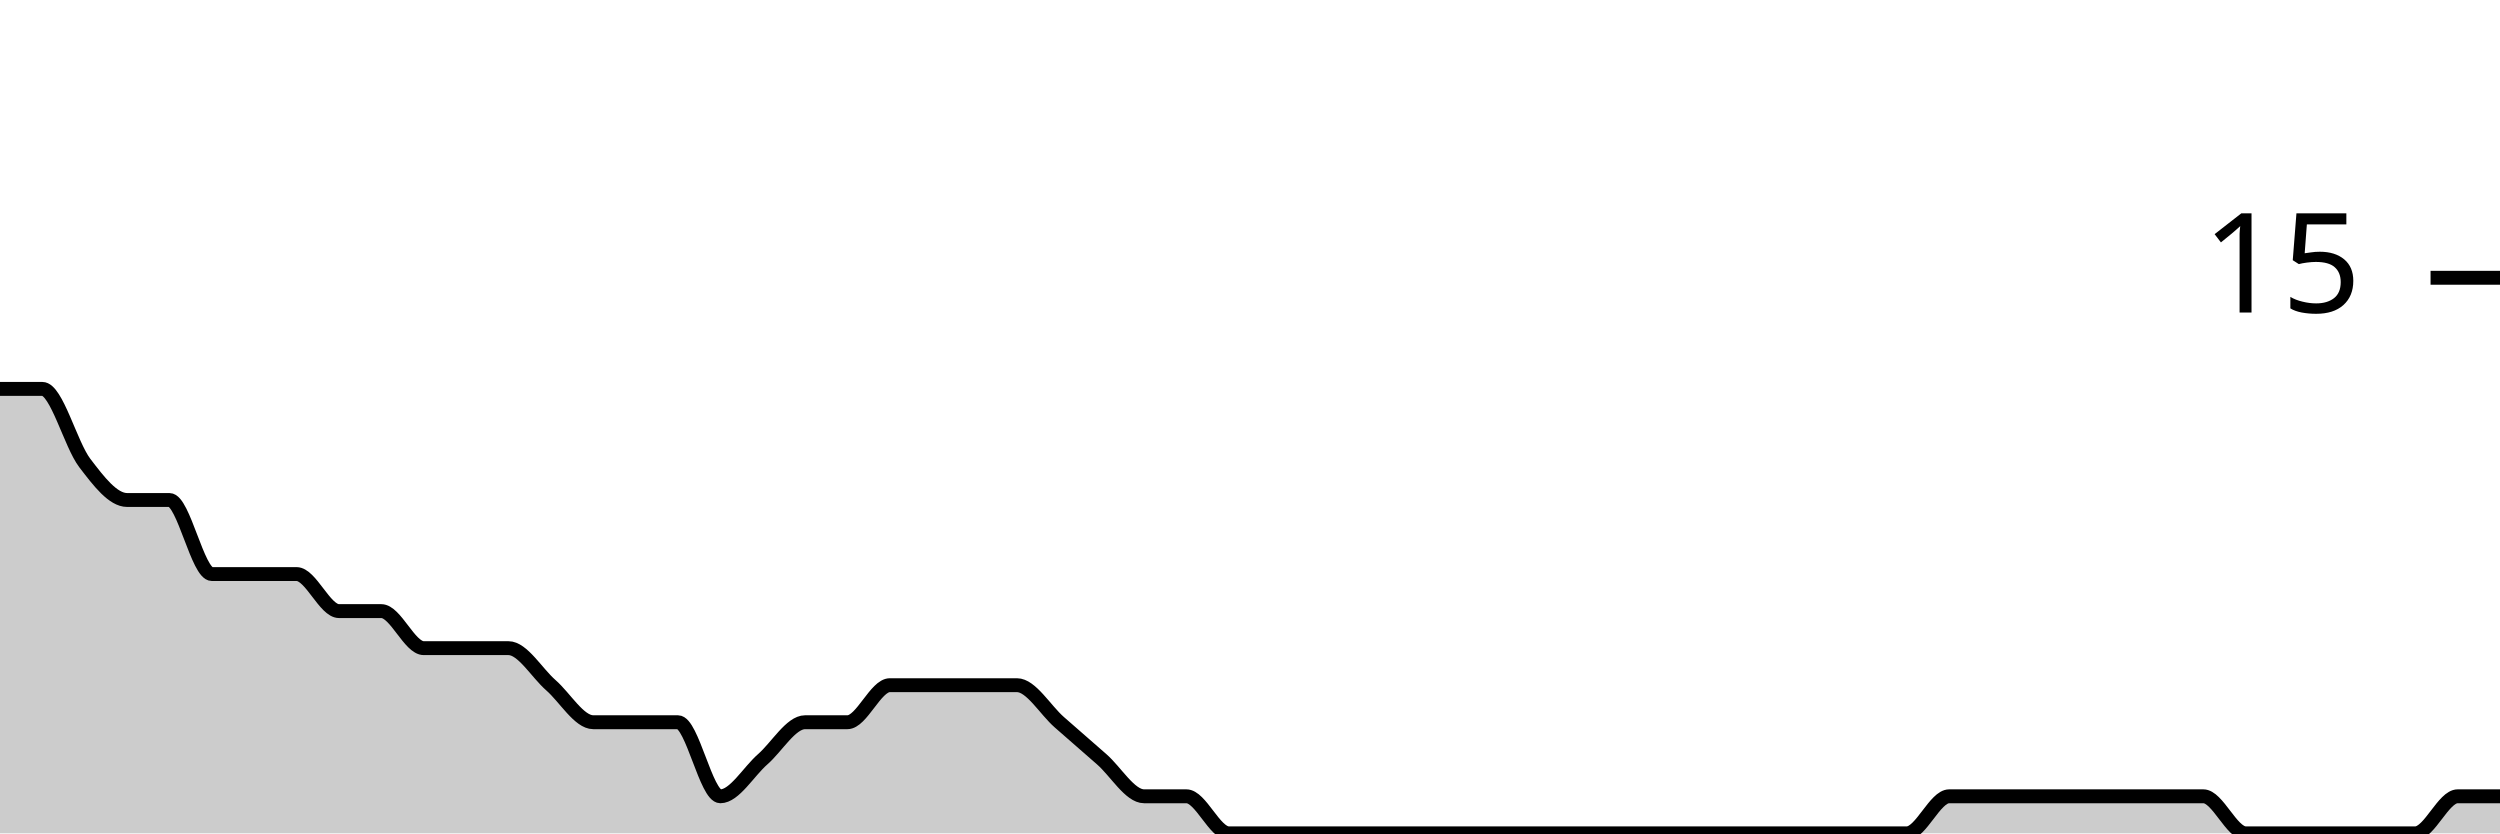
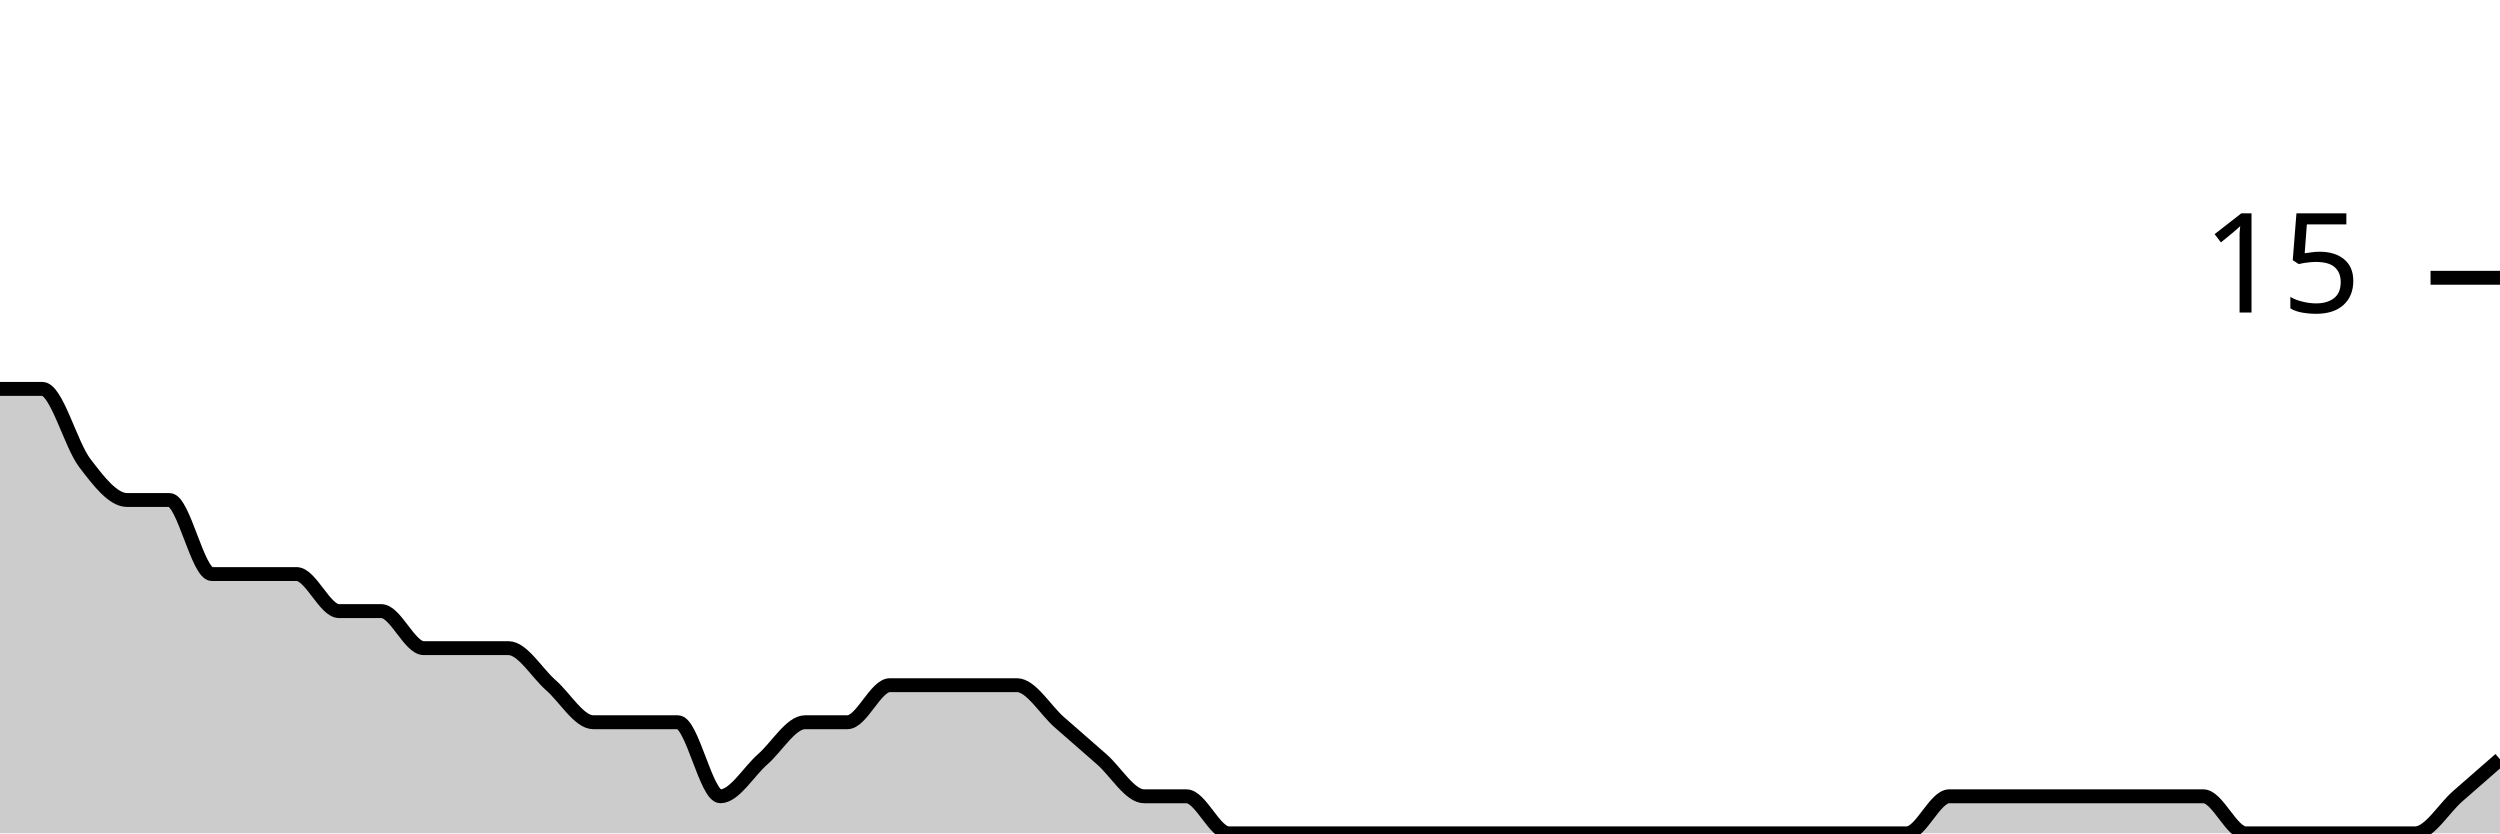
<svg xmlns="http://www.w3.org/2000/svg" viewBox="0 0 180 60">
  <g transform="translate(0,20)">
-     <path class="area" fill="rgba(0, 0, 0, 0.2)" d="M0,8C1.017,8,2.034,8,3.051,8C4.068,8,5.085,12,6.102,13.333C7.119,14.667,8.136,16,9.153,16C10.169,16,11.186,16,12.203,16C13.22,16,14.237,21.333,15.254,21.333C16.271,21.333,17.288,21.333,18.305,21.333C19.322,21.333,20.339,21.333,21.356,21.333C22.373,21.333,23.39,24,24.407,24C25.424,24,26.441,24,27.458,24C28.475,24,29.492,26.667,30.508,26.667C31.525,26.667,32.542,26.667,33.559,26.667C34.576,26.667,35.593,26.667,36.61,26.667C37.627,26.667,38.644,28.444,39.661,29.333C40.678,30.222,41.695,32,42.712,32C43.729,32,44.746,32,45.763,32C46.78,32,47.797,32,48.814,32C49.831,32,50.847,37.333,51.864,37.333C52.881,37.333,53.898,35.556,54.915,34.667C55.932,33.778,56.949,32,57.966,32C58.983,32,60,32,61.017,32C62.034,32,63.051,29.333,64.068,29.333C65.085,29.333,66.102,29.333,67.119,29.333C68.136,29.333,69.153,29.333,70.169,29.333C71.186,29.333,72.203,29.333,73.22,29.333C74.237,29.333,75.254,31.111,76.271,32C77.288,32.889,78.305,33.778,79.322,34.667C80.339,35.556,81.356,37.333,82.373,37.333C83.39,37.333,84.407,37.333,85.424,37.333C86.441,37.333,87.458,40,88.475,40C89.492,40,90.508,40,91.525,40C92.542,40,93.559,40,94.576,40C95.593,40,96.61,40,97.627,40C98.644,40,99.661,40,100.678,40C101.695,40,102.712,40,103.729,40C104.746,40,105.763,40,106.78,40C107.797,40,108.814,40,109.831,40C110.847,40,111.864,40,112.881,40C113.898,40,114.915,40,115.932,40C116.949,40,117.966,40,118.983,40C120,40,121.017,40,122.034,40C123.051,40,124.068,40,125.085,40C126.102,40,127.119,40,128.136,40C129.153,40,130.169,40,131.186,40C132.203,40,133.22,40,134.237,40C135.254,40,136.271,40,137.288,40C138.305,40,139.322,37.333,140.339,37.333C141.356,37.333,142.373,37.333,143.39,37.333C144.407,37.333,145.424,37.333,146.441,37.333C147.458,37.333,148.475,37.333,149.492,37.333C150.508,37.333,151.525,37.333,152.542,37.333C153.559,37.333,154.576,37.333,155.593,37.333C156.61,37.333,157.627,37.333,158.644,37.333C159.661,37.333,160.678,40,161.695,40C162.712,40,163.729,40,164.746,40C165.763,40,166.78,40,167.797,40C168.814,40,169.831,40,170.847,40C171.864,40,172.881,40,173.898,40C174.915,40,175.932,37.333,176.949,37.333C177.966,37.333,178.983,37.333,180,37.333L180,40C178.983,40,177.966,40,176.949,40C175.932,40,174.915,40,173.898,40C172.881,40,171.864,40,170.847,40C169.831,40,168.814,40,167.797,40C166.78,40,165.763,40,164.746,40C163.729,40,162.712,40,161.695,40C160.678,40,159.661,40,158.644,40C157.627,40,156.61,40,155.593,40C154.576,40,153.559,40,152.542,40C151.525,40,150.508,40,149.492,40C148.475,40,147.458,40,146.441,40C145.424,40,144.407,40,143.39,40C142.373,40,141.356,40,140.339,40C139.322,40,138.305,40,137.288,40C136.271,40,135.254,40,134.237,40C133.22,40,132.203,40,131.186,40C130.169,40,129.153,40,128.136,40C127.119,40,126.102,40,125.085,40C124.068,40,123.051,40,122.034,40C121.017,40,120,40,118.983,40C117.966,40,116.949,40,115.932,40C114.915,40,113.898,40,112.881,40C111.864,40,110.847,40,109.831,40C108.814,40,107.797,40,106.78,40C105.763,40,104.746,40,103.729,40C102.712,40,101.695,40,100.678,40C99.661,40,98.644,40,97.627,40C96.61,40,95.593,40,94.576,40C93.559,40,92.542,40,91.525,40C90.508,40,89.492,40,88.475,40C87.458,40,86.441,40,85.424,40C84.407,40,83.39,40,82.373,40C81.356,40,80.339,40,79.322,40C78.305,40,77.288,40,76.271,40C75.254,40,74.237,40,73.22,40C72.203,40,71.186,40,70.169,40C69.153,40,68.136,40,67.119,40C66.102,40,65.085,40,64.068,40C63.051,40,62.034,40,61.017,40C60,40,58.983,40,57.966,40C56.949,40,55.932,40,54.915,40C53.898,40,52.881,40,51.864,40C50.847,40,49.831,40,48.814,40C47.797,40,46.78,40,45.763,40C44.746,40,43.729,40,42.712,40C41.695,40,40.678,40,39.661,40C38.644,40,37.627,40,36.61,40C35.593,40,34.576,40,33.559,40C32.542,40,31.525,40,30.508,40C29.492,40,28.475,40,27.458,40C26.441,40,25.424,40,24.407,40C23.39,40,22.373,40,21.356,40C20.339,40,19.322,40,18.305,40C17.288,40,16.271,40,15.254,40C14.237,40,13.22,40,12.203,40C11.186,40,10.169,40,9.153,40C8.136,40,7.119,40,6.102,40C5.085,40,4.068,40,3.051,40C2.034,40,1.017,40,0,40Z" />
-     <path class="line" stroke="black" fill="none" d="M0,8C1.017,8,2.034,8,3.051,8C4.068,8,5.085,12,6.102,13.333C7.119,14.667,8.136,16,9.153,16C10.169,16,11.186,16,12.203,16C13.22,16,14.237,21.333,15.254,21.333C16.271,21.333,17.288,21.333,18.305,21.333C19.322,21.333,20.339,21.333,21.356,21.333C22.373,21.333,23.39,24,24.407,24C25.424,24,26.441,24,27.458,24C28.475,24,29.492,26.667,30.508,26.667C31.525,26.667,32.542,26.667,33.559,26.667C34.576,26.667,35.593,26.667,36.61,26.667C37.627,26.667,38.644,28.444,39.661,29.333C40.678,30.222,41.695,32,42.712,32C43.729,32,44.746,32,45.763,32C46.78,32,47.797,32,48.814,32C49.831,32,50.847,37.333,51.864,37.333C52.881,37.333,53.898,35.556,54.915,34.667C55.932,33.778,56.949,32,57.966,32C58.983,32,60,32,61.017,32C62.034,32,63.051,29.333,64.068,29.333C65.085,29.333,66.102,29.333,67.119,29.333C68.136,29.333,69.153,29.333,70.169,29.333C71.186,29.333,72.203,29.333,73.22,29.333C74.237,29.333,75.254,31.111,76.271,32C77.288,32.889,78.305,33.778,79.322,34.667C80.339,35.556,81.356,37.333,82.373,37.333C83.39,37.333,84.407,37.333,85.424,37.333C86.441,37.333,87.458,40,88.475,40C89.492,40,90.508,40,91.525,40C92.542,40,93.559,40,94.576,40C95.593,40,96.61,40,97.627,40C98.644,40,99.661,40,100.678,40C101.695,40,102.712,40,103.729,40C104.746,40,105.763,40,106.78,40C107.797,40,108.814,40,109.831,40C110.847,40,111.864,40,112.881,40C113.898,40,114.915,40,115.932,40C116.949,40,117.966,40,118.983,40C120,40,121.017,40,122.034,40C123.051,40,124.068,40,125.085,40C126.102,40,127.119,40,128.136,40C129.153,40,130.169,40,131.186,40C132.203,40,133.22,40,134.237,40C135.254,40,136.271,40,137.288,40C138.305,40,139.322,37.333,140.339,37.333C141.356,37.333,142.373,37.333,143.39,37.333C144.407,37.333,145.424,37.333,146.441,37.333C147.458,37.333,148.475,37.333,149.492,37.333C150.508,37.333,151.525,37.333,152.542,37.333C153.559,37.333,154.576,37.333,155.593,37.333C156.61,37.333,157.627,37.333,158.644,37.333C159.661,37.333,160.678,40,161.695,40C162.712,40,163.729,40,164.746,40C165.763,40,166.78,40,167.797,40C168.814,40,169.831,40,170.847,40C171.864,40,172.881,40,173.898,40C174.915,40,175.932,37.333,176.949,37.333C177.966,37.333,178.983,37.333,180,37.333" />
+     <path class="area" fill="rgba(0, 0, 0, 0.2)" d="M0,8C1.017,8,2.034,8,3.051,8C4.068,8,5.085,12,6.102,13.333C7.119,14.667,8.136,16,9.153,16C10.169,16,11.186,16,12.203,16C13.22,16,14.237,21.333,15.254,21.333C16.271,21.333,17.288,21.333,18.305,21.333C19.322,21.333,20.339,21.333,21.356,21.333C22.373,21.333,23.39,24,24.407,24C25.424,24,26.441,24,27.458,24C28.475,24,29.492,26.667,30.508,26.667C31.525,26.667,32.542,26.667,33.559,26.667C34.576,26.667,35.593,26.667,36.61,26.667C37.627,26.667,38.644,28.444,39.661,29.333C40.678,30.222,41.695,32,42.712,32C43.729,32,44.746,32,45.763,32C46.78,32,47.797,32,48.814,32C49.831,32,50.847,37.333,51.864,37.333C52.881,37.333,53.898,35.556,54.915,34.667C55.932,33.778,56.949,32,57.966,32C58.983,32,60,32,61.017,32C62.034,32,63.051,29.333,64.068,29.333C65.085,29.333,66.102,29.333,67.119,29.333C68.136,29.333,69.153,29.333,70.169,29.333C71.186,29.333,72.203,29.333,73.22,29.333C74.237,29.333,75.254,31.111,76.271,32C77.288,32.889,78.305,33.778,79.322,34.667C80.339,35.556,81.356,37.333,82.373,37.333C83.39,37.333,84.407,37.333,85.424,37.333C86.441,37.333,87.458,40,88.475,40C89.492,40,90.508,40,91.525,40C92.542,40,93.559,40,94.576,40C95.593,40,96.61,40,97.627,40C98.644,40,99.661,40,100.678,40C101.695,40,102.712,40,103.729,40C104.746,40,105.763,40,106.78,40C107.797,40,108.814,40,109.831,40C110.847,40,111.864,40,112.881,40C113.898,40,114.915,40,115.932,40C116.949,40,117.966,40,118.983,40C120,40,121.017,40,122.034,40C123.051,40,124.068,40,125.085,40C126.102,40,127.119,40,128.136,40C129.153,40,130.169,40,131.186,40C132.203,40,133.22,40,134.237,40C135.254,40,136.271,40,137.288,40C138.305,40,139.322,37.333,140.339,37.333C141.356,37.333,142.373,37.333,143.39,37.333C144.407,37.333,145.424,37.333,146.441,37.333C147.458,37.333,148.475,37.333,149.492,37.333C150.508,37.333,151.525,37.333,152.542,37.333C153.559,37.333,154.576,37.333,155.593,37.333C156.61,37.333,157.627,37.333,158.644,37.333C159.661,37.333,160.678,40,161.695,40C162.712,40,163.729,40,164.746,40C165.763,40,166.78,40,167.797,40C168.814,40,169.831,40,170.847,40C171.864,40,172.881,40,173.898,40C174.915,40,175.932,38.222,176.949,37.333C177.966,36.444,178.983,35.556,180,34.667L180,40C178.983,40,177.966,40,176.949,40C175.932,40,174.915,40,173.898,40C172.881,40,171.864,40,170.847,40C169.831,40,168.814,40,167.797,40C166.78,40,165.763,40,164.746,40C163.729,40,162.712,40,161.695,40C160.678,40,159.661,40,158.644,40C157.627,40,156.61,40,155.593,40C154.576,40,153.559,40,152.542,40C151.525,40,150.508,40,149.492,40C148.475,40,147.458,40,146.441,40C145.424,40,144.407,40,143.39,40C142.373,40,141.356,40,140.339,40C139.322,40,138.305,40,137.288,40C136.271,40,135.254,40,134.237,40C133.22,40,132.203,40,131.186,40C130.169,40,129.153,40,128.136,40C127.119,40,126.102,40,125.085,40C124.068,40,123.051,40,122.034,40C121.017,40,120,40,118.983,40C117.966,40,116.949,40,115.932,40C114.915,40,113.898,40,112.881,40C111.864,40,110.847,40,109.831,40C108.814,40,107.797,40,106.78,40C105.763,40,104.746,40,103.729,40C102.712,40,101.695,40,100.678,40C99.661,40,98.644,40,97.627,40C96.61,40,95.593,40,94.576,40C93.559,40,92.542,40,91.525,40C90.508,40,89.492,40,88.475,40C87.458,40,86.441,40,85.424,40C84.407,40,83.39,40,82.373,40C81.356,40,80.339,40,79.322,40C78.305,40,77.288,40,76.271,40C75.254,40,74.237,40,73.22,40C72.203,40,71.186,40,70.169,40C69.153,40,68.136,40,67.119,40C66.102,40,65.085,40,64.068,40C63.051,40,62.034,40,61.017,40C60,40,58.983,40,57.966,40C56.949,40,55.932,40,54.915,40C53.898,40,52.881,40,51.864,40C50.847,40,49.831,40,48.814,40C47.797,40,46.78,40,45.763,40C44.746,40,43.729,40,42.712,40C41.695,40,40.678,40,39.661,40C38.644,40,37.627,40,36.61,40C35.593,40,34.576,40,33.559,40C32.542,40,31.525,40,30.508,40C29.492,40,28.475,40,27.458,40C26.441,40,25.424,40,24.407,40C23.39,40,22.373,40,21.356,40C20.339,40,19.322,40,18.305,40C17.288,40,16.271,40,15.254,40C14.237,40,13.22,40,12.203,40C11.186,40,10.169,40,9.153,40C8.136,40,7.119,40,6.102,40C5.085,40,4.068,40,3.051,40C2.034,40,1.017,40,0,40Z" />
+     <path class="line" stroke="black" fill="none" d="M0,8C1.017,8,2.034,8,3.051,8C4.068,8,5.085,12,6.102,13.333C7.119,14.667,8.136,16,9.153,16C10.169,16,11.186,16,12.203,16C13.22,16,14.237,21.333,15.254,21.333C16.271,21.333,17.288,21.333,18.305,21.333C19.322,21.333,20.339,21.333,21.356,21.333C22.373,21.333,23.39,24,24.407,24C25.424,24,26.441,24,27.458,24C28.475,24,29.492,26.667,30.508,26.667C31.525,26.667,32.542,26.667,33.559,26.667C34.576,26.667,35.593,26.667,36.61,26.667C37.627,26.667,38.644,28.444,39.661,29.333C40.678,30.222,41.695,32,42.712,32C43.729,32,44.746,32,45.763,32C46.78,32,47.797,32,48.814,32C49.831,32,50.847,37.333,51.864,37.333C52.881,37.333,53.898,35.556,54.915,34.667C55.932,33.778,56.949,32,57.966,32C58.983,32,60,32,61.017,32C62.034,32,63.051,29.333,64.068,29.333C65.085,29.333,66.102,29.333,67.119,29.333C68.136,29.333,69.153,29.333,70.169,29.333C71.186,29.333,72.203,29.333,73.22,29.333C74.237,29.333,75.254,31.111,76.271,32C77.288,32.889,78.305,33.778,79.322,34.667C80.339,35.556,81.356,37.333,82.373,37.333C83.39,37.333,84.407,37.333,85.424,37.333C86.441,37.333,87.458,40,88.475,40C89.492,40,90.508,40,91.525,40C92.542,40,93.559,40,94.576,40C95.593,40,96.61,40,97.627,40C98.644,40,99.661,40,100.678,40C101.695,40,102.712,40,103.729,40C104.746,40,105.763,40,106.78,40C107.797,40,108.814,40,109.831,40C110.847,40,111.864,40,112.881,40C113.898,40,114.915,40,115.932,40C116.949,40,117.966,40,118.983,40C120,40,121.017,40,122.034,40C123.051,40,124.068,40,125.085,40C126.102,40,127.119,40,128.136,40C129.153,40,130.169,40,131.186,40C132.203,40,133.22,40,134.237,40C135.254,40,136.271,40,137.288,40C138.305,40,139.322,37.333,140.339,37.333C141.356,37.333,142.373,37.333,143.39,37.333C144.407,37.333,145.424,37.333,146.441,37.333C147.458,37.333,148.475,37.333,149.492,37.333C150.508,37.333,151.525,37.333,152.542,37.333C153.559,37.333,154.576,37.333,155.593,37.333C156.61,37.333,157.627,37.333,158.644,37.333C159.661,37.333,160.678,40,161.695,40C162.712,40,163.729,40,164.746,40C165.763,40,166.78,40,167.797,40C168.814,40,169.831,40,170.847,40C171.864,40,172.881,40,173.898,40C174.915,40,175.932,38.222,176.949,37.333C177.966,36.444,178.983,35.556,180,34.667" />
    <path class="axis-ceiling" stroke-width="1" stroke="black" fill="none" d="M175,0L180,0" />
    <text class="axis-ceiling-label" font-family="sans-serif" text-anchor="end" font-size="10px" x="170" y="2.5">15</text>
  </g>
</svg>
